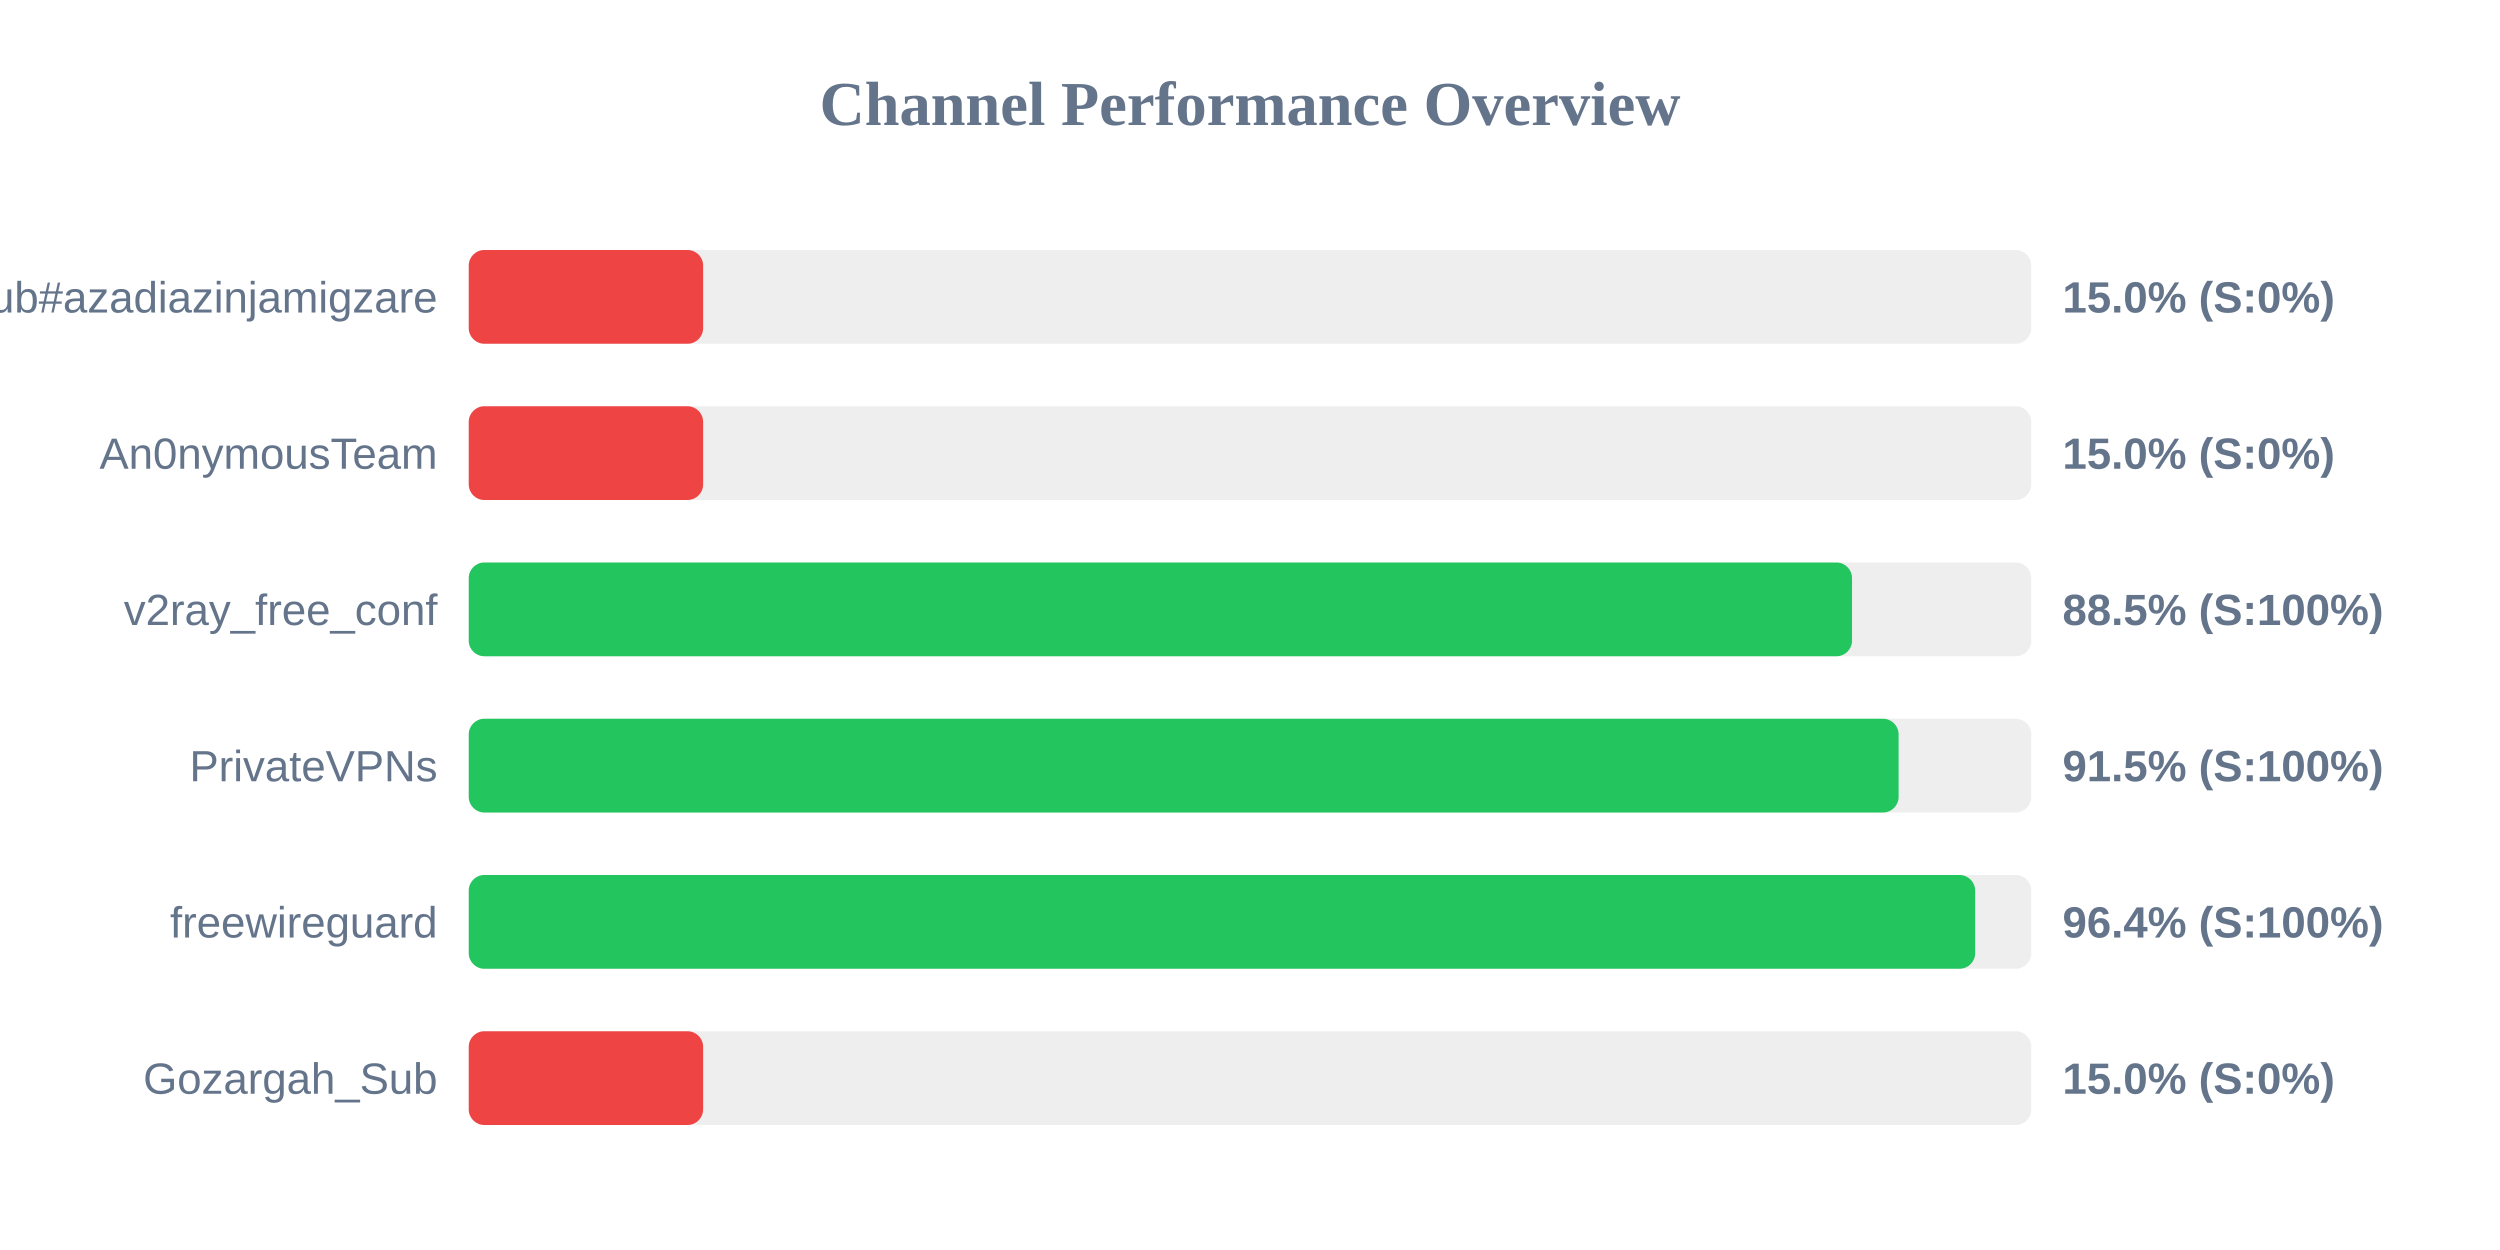
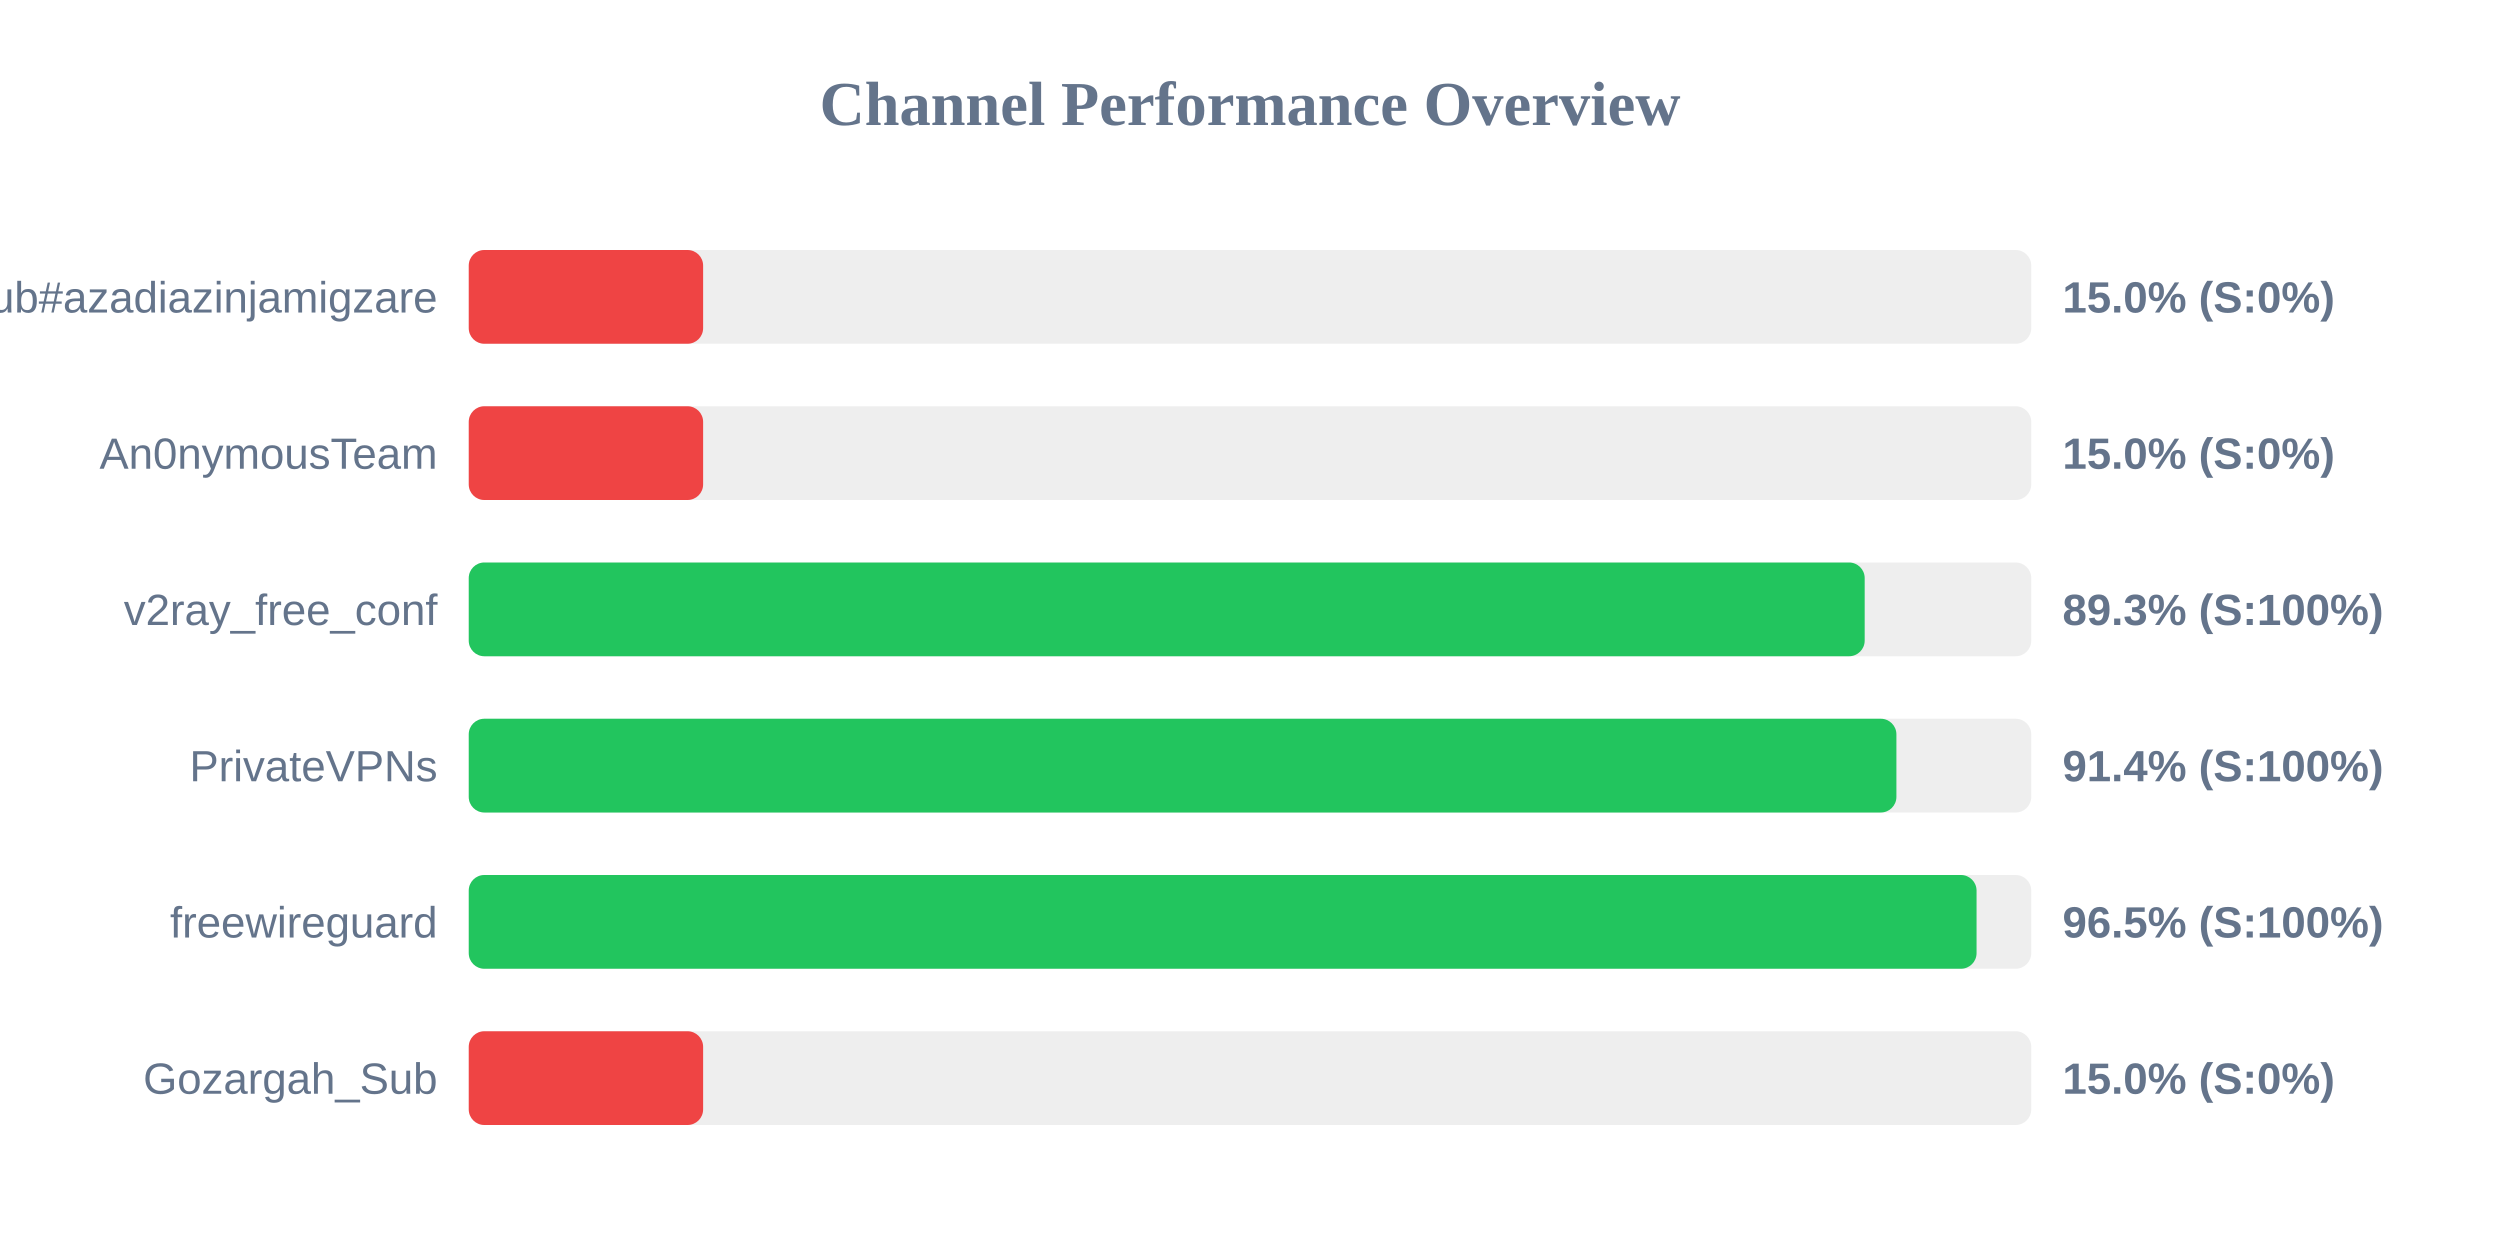
<svg xmlns="http://www.w3.org/2000/svg" width="800" height="400" version="1.1">
  <style>
        .row { font: 14px Arial; fill: #64748b; }
        .score { font: bold 14px Arial; fill: #64748b; }
    </style>
  <text x="400" y="40" text-anchor="middle" font-size="20px" font-weight="bold" fill="#64748b">Channel Performance Overview</text>
  <rect x="150" y="80" width="500" height="30" fill="#eee" rx="5" />
  <rect x="150" y="80" width="75.0" height="30" fill="#ef4444" rx="5" />
  <text x="140" y="100" text-anchor="end" class="row">Sub#azadiazinjamigzare</text>
  <text x="660" y="100" text-anchor="start" class="score">15.0% (S:0%)</text>
  <rect x="150" y="130" width="500" height="30" fill="#eee" rx="5" />
  <rect x="150" y="130" width="75.0" height="30" fill="#ef4444" rx="5" />
  <text x="140" y="150" text-anchor="end" class="row">An0nymousTeam</text>
  <text x="660" y="150" text-anchor="start" class="score">15.0% (S:0%)</text>
  <rect x="150" y="180" width="500" height="30" fill="#eee" rx="5" />
-   <rect x="150" y="180" width="442.65" height="30" fill="#22c55e" rx="5" />
+   <rect x="150" y="180" width="446.7" height="30" fill="#22c55e" rx="5" />
  <text x="140" y="200" text-anchor="end" class="row">v2ray_free_conf</text>
-   <text x="660" y="200" text-anchor="start" class="score">88.5% (S:100%)</text>
+   <text x="660" y="200" text-anchor="start" class="score">89.3% (S:100%)</text>
  <rect x="150" y="230" width="500" height="30" fill="#eee" rx="5" />
-   <rect x="150" y="230" width="457.55" height="30" fill="#22c55e" rx="5" />
+   <rect x="150" y="230" width="456.85" height="30" fill="#22c55e" rx="5" />
  <text x="140" y="250" text-anchor="end" class="row">PrivateVPNs</text>
-   <text x="660" y="250" text-anchor="start" class="score">91.5% (S:100%)</text>
+   <text x="660" y="250" text-anchor="start" class="score">91.4% (S:100%)</text>
  <rect x="150" y="280" width="500" height="30" fill="#eee" rx="5" />
-   <rect x="150" y="280" width="482.05" height="30" fill="#22c55e" rx="5" />
+   <rect x="150" y="280" width="482.5" height="30" fill="#22c55e" rx="5" />
  <text x="140" y="300" text-anchor="end" class="row">freewireguard</text>
-   <text x="660" y="300" text-anchor="start" class="score">96.4% (S:100%)</text>
+   <text x="660" y="300" text-anchor="start" class="score">96.5% (S:100%)</text>
  <rect x="150" y="330" width="500" height="30" fill="#eee" rx="5" />
  <rect x="150" y="330" width="75.0" height="30" fill="#ef4444" rx="5" />
  <text x="140" y="350" text-anchor="end" class="row">Gozargah_Sub</text>
  <text x="660" y="350" text-anchor="start" class="score">15.0% (S:0%)</text>
</svg>
